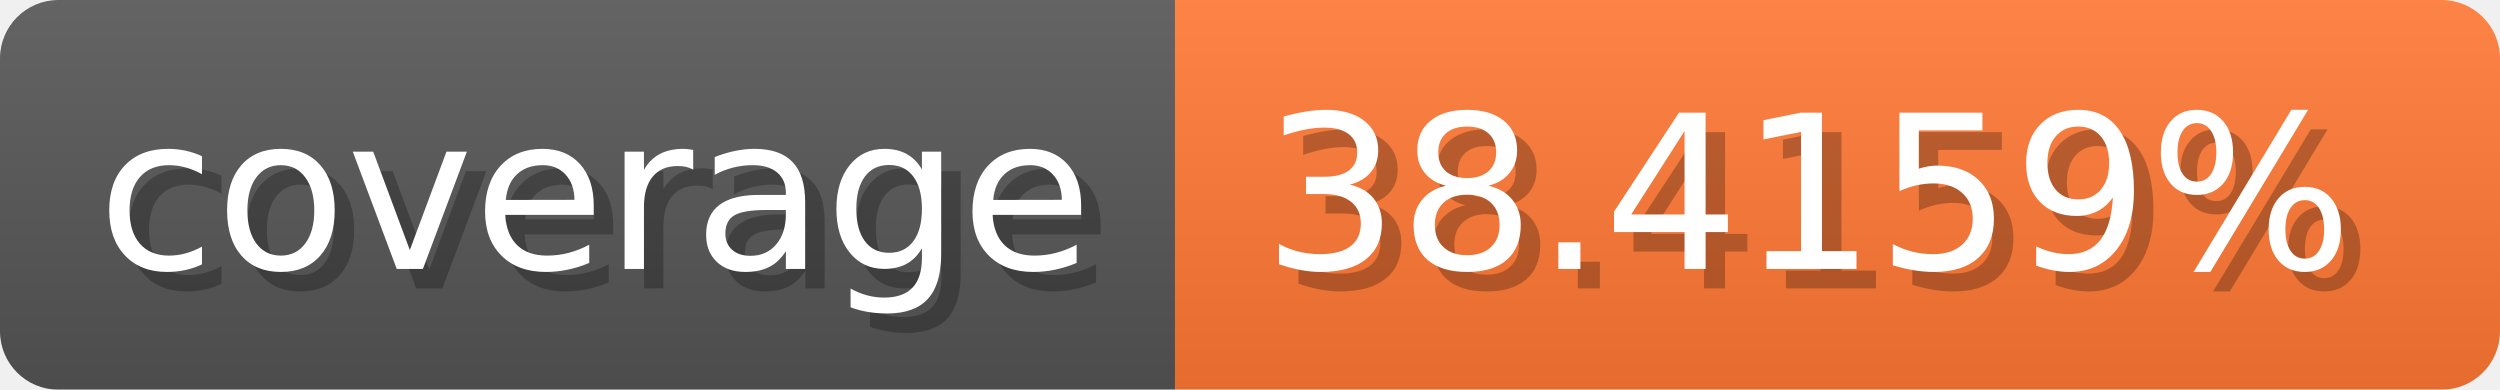
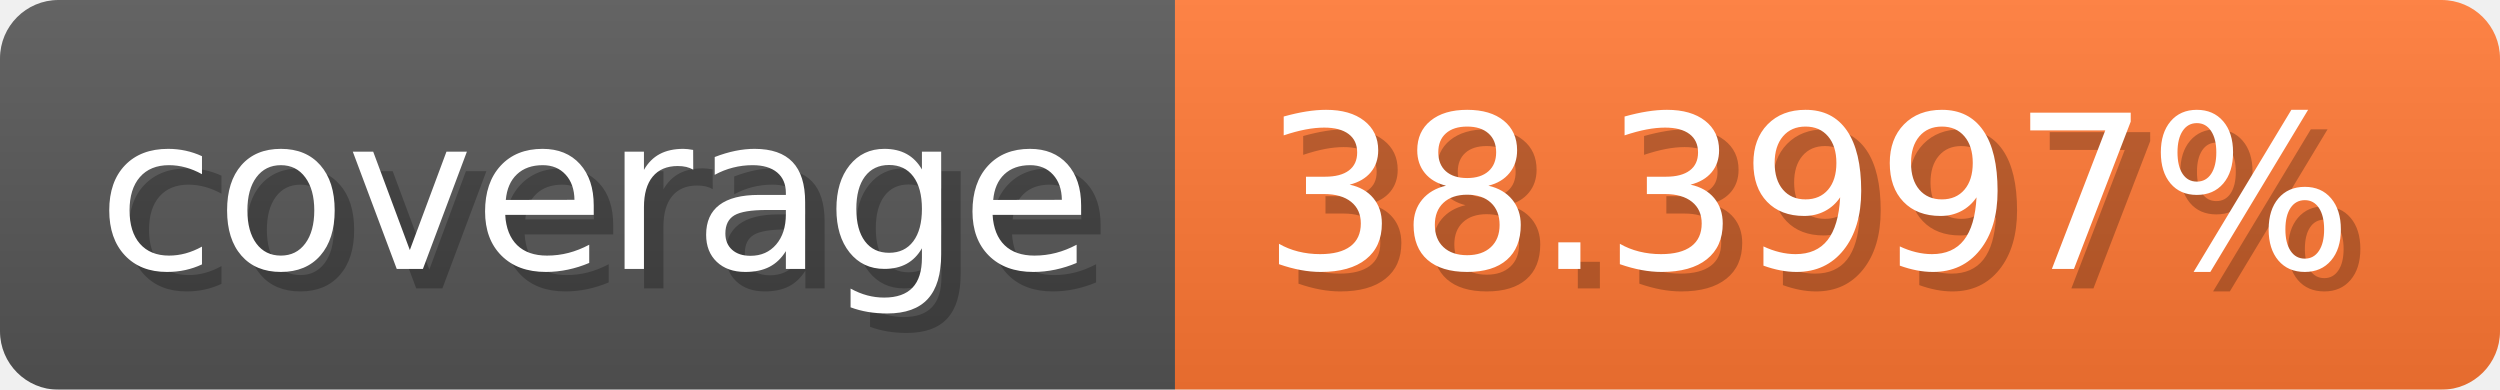
- <svg xmlns="http://www.w3.org/2000/svg" width="128.3" height="20" viewBox="0 0 1283 200" role="img" aria-label="coverage: 38.4159%">
-   <linearGradient id="mnEWz" x2="0" y2="100%">
+ <svg xmlns="http://www.w3.org/2000/svg" width="128.3" height="20" viewBox="0 0 1283 200" role="img" aria-label="coverage: 38.3997%">
+   <linearGradient id="hicwz" x2="0" y2="100%">
    <stop offset="0" stop-opacity=".1" stop-color="#EEE" />
    <stop offset="1" stop-opacity=".1" />
  </linearGradient>
-   <mask id="CzmDn">
+   <mask id="agAoF">
    <rect width="1283" height="200" rx="30" fill="#FFF" />
  </mask>
-   <g mask="url(#CzmDn)">
+   <g mask="url(#agAoF)">
    <rect width="603" height="200" fill="#555" />
    <rect width="680" height="200" fill="#F73" x="603" />
-     <rect width="1283" height="200" fill="url(#mnEWz)" />
+     <rect width="1283" height="200" fill="url(#hicwz)" />
  </g>
  <g aria-hidden="true" fill="#fff" text-anchor="start" font-family="Verdana,DejaVu Sans,sans-serif" font-size="110">
    <text x="60" y="148" textLength="503" fill="#000" opacity="0.25">coverage</text>
    <text x="50" y="138" textLength="503">coverage</text>
-     <text x="658" y="148" textLength="580" fill="#000" opacity="0.25">38.4159%</text>
-     <text x="648" y="138" textLength="580">38.4159%</text>
+     <text x="658" y="148" textLength="580" fill="#000" opacity="0.25">38.3997%</text>
+     <text x="648" y="138" textLength="580">38.3997%</text>
  </g>
</svg>
